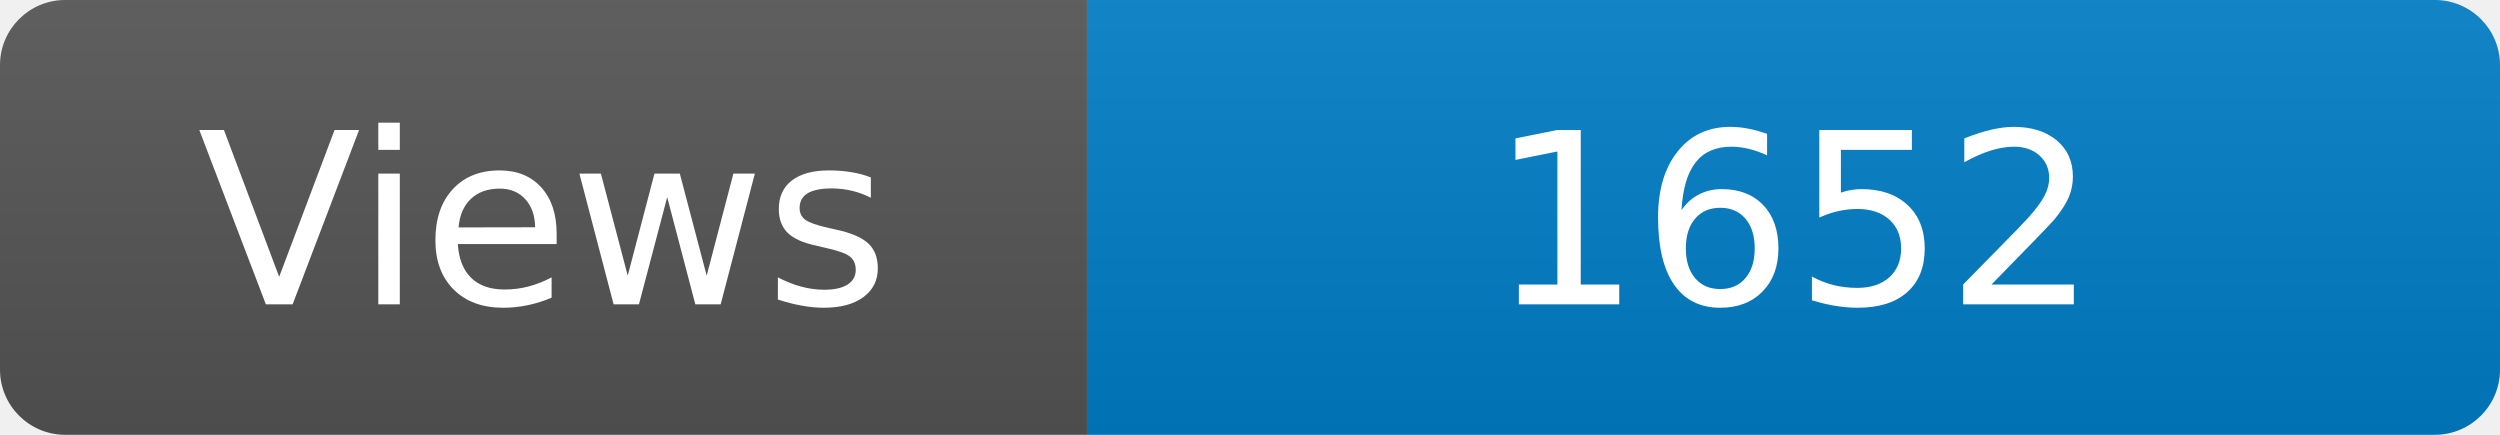
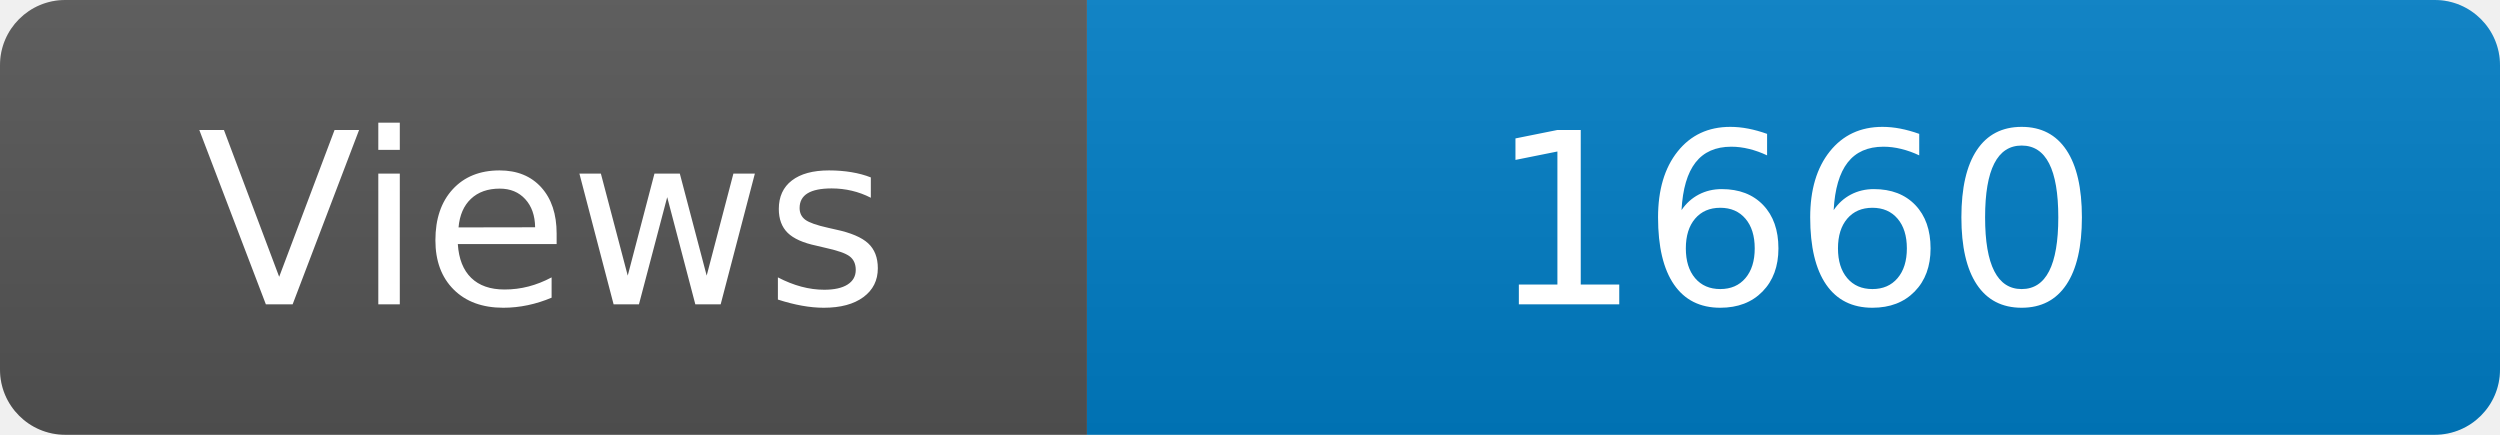
<svg xmlns="http://www.w3.org/2000/svg" width="115" height="20" role="img" aria-label="Maintained?: yes">
  <linearGradient id="s" x2="0" y2="100%">
    <stop offset="0" stop-color="#bbb" stop-opacity=".1" />
    <stop offset="1" stop-opacity=".1" />
  </linearGradient>
  <clipPath id="r">
    <rect width="115" height="20" rx="3" fill="#fff" />
  </clipPath>
  <g clip-path="url(#r)">
    <rect width="50" height="20" fill="#555" />
    <rect x="50" width="160" height="20" fill="#007ec6" />
    <rect width="115" height="20" fill="url(#s)" />
  </g>
  <g fill="#fff" text-anchor="middle" font-family="Verdana,Geneva,DejaVu Sans,sans-serif" font-size="110">
    <text x="250" y="140" transform="scale(.1)" fill="#fff">Views</text>
-     <text x="825" y="140" transform="scale(.1)" fill="#fff">1652</text>
+     <text x="825" y="140" transform="scale(.1)" fill="#fff">1660</text>
  </g>
</svg>
